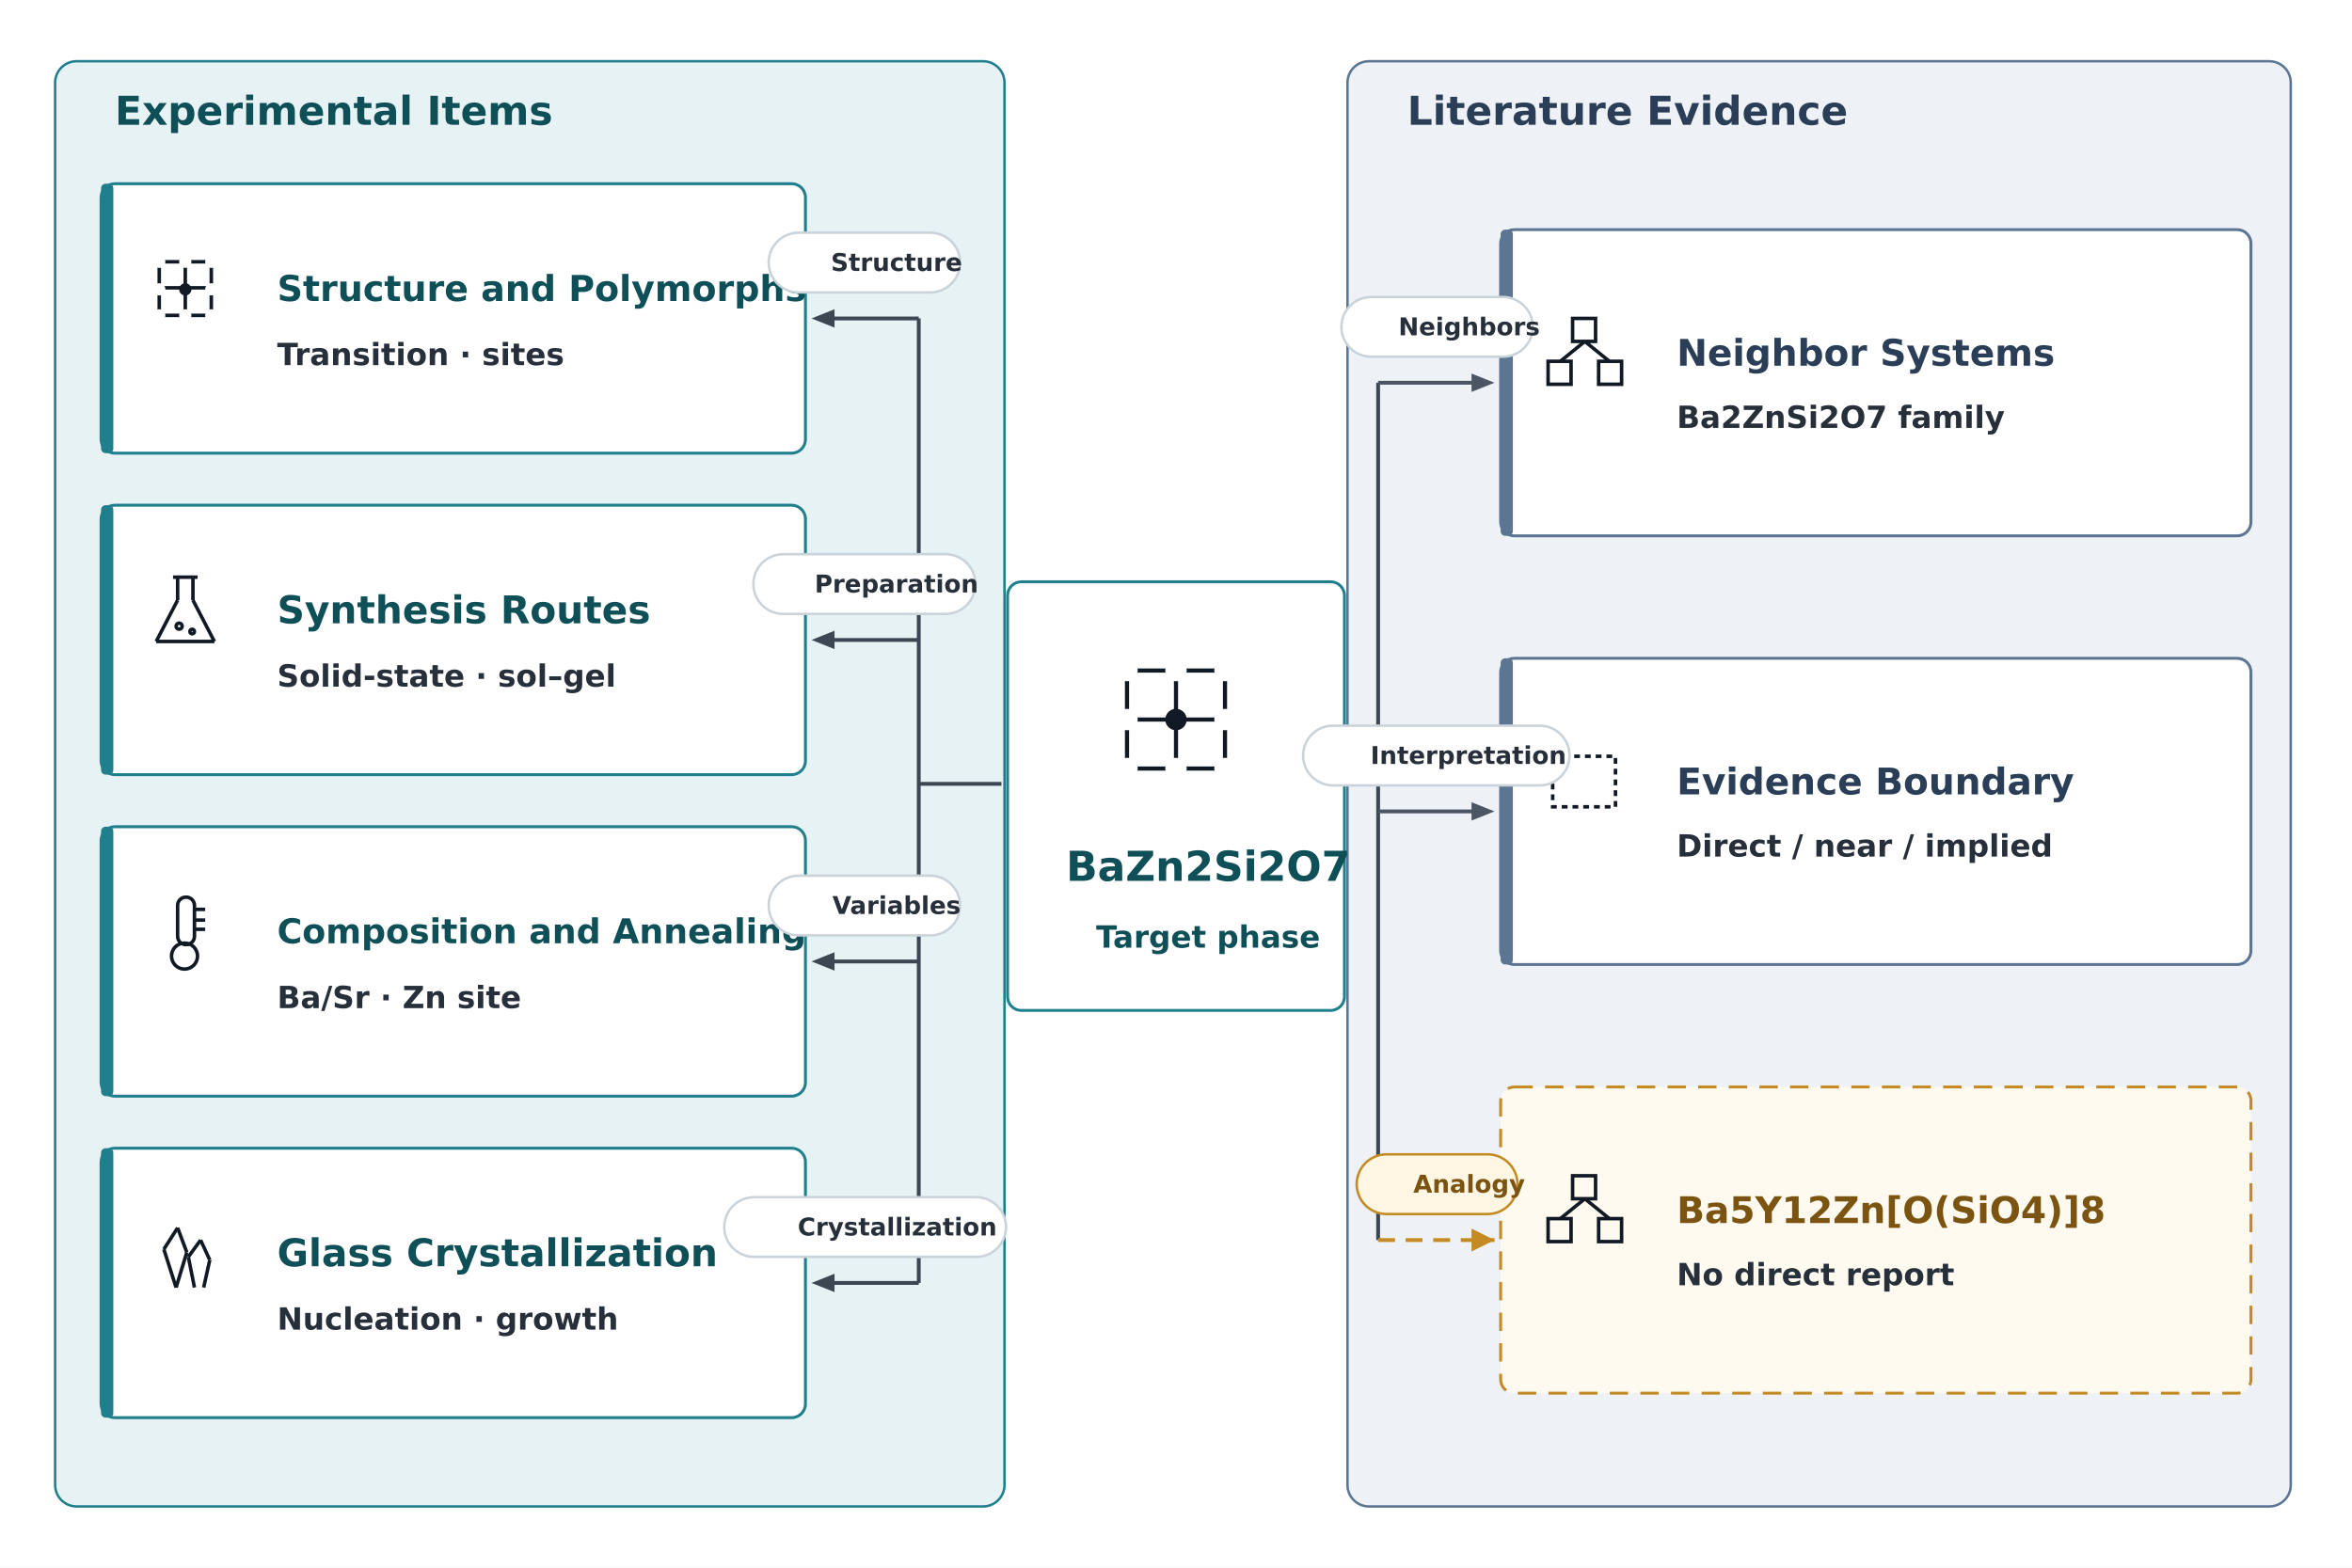
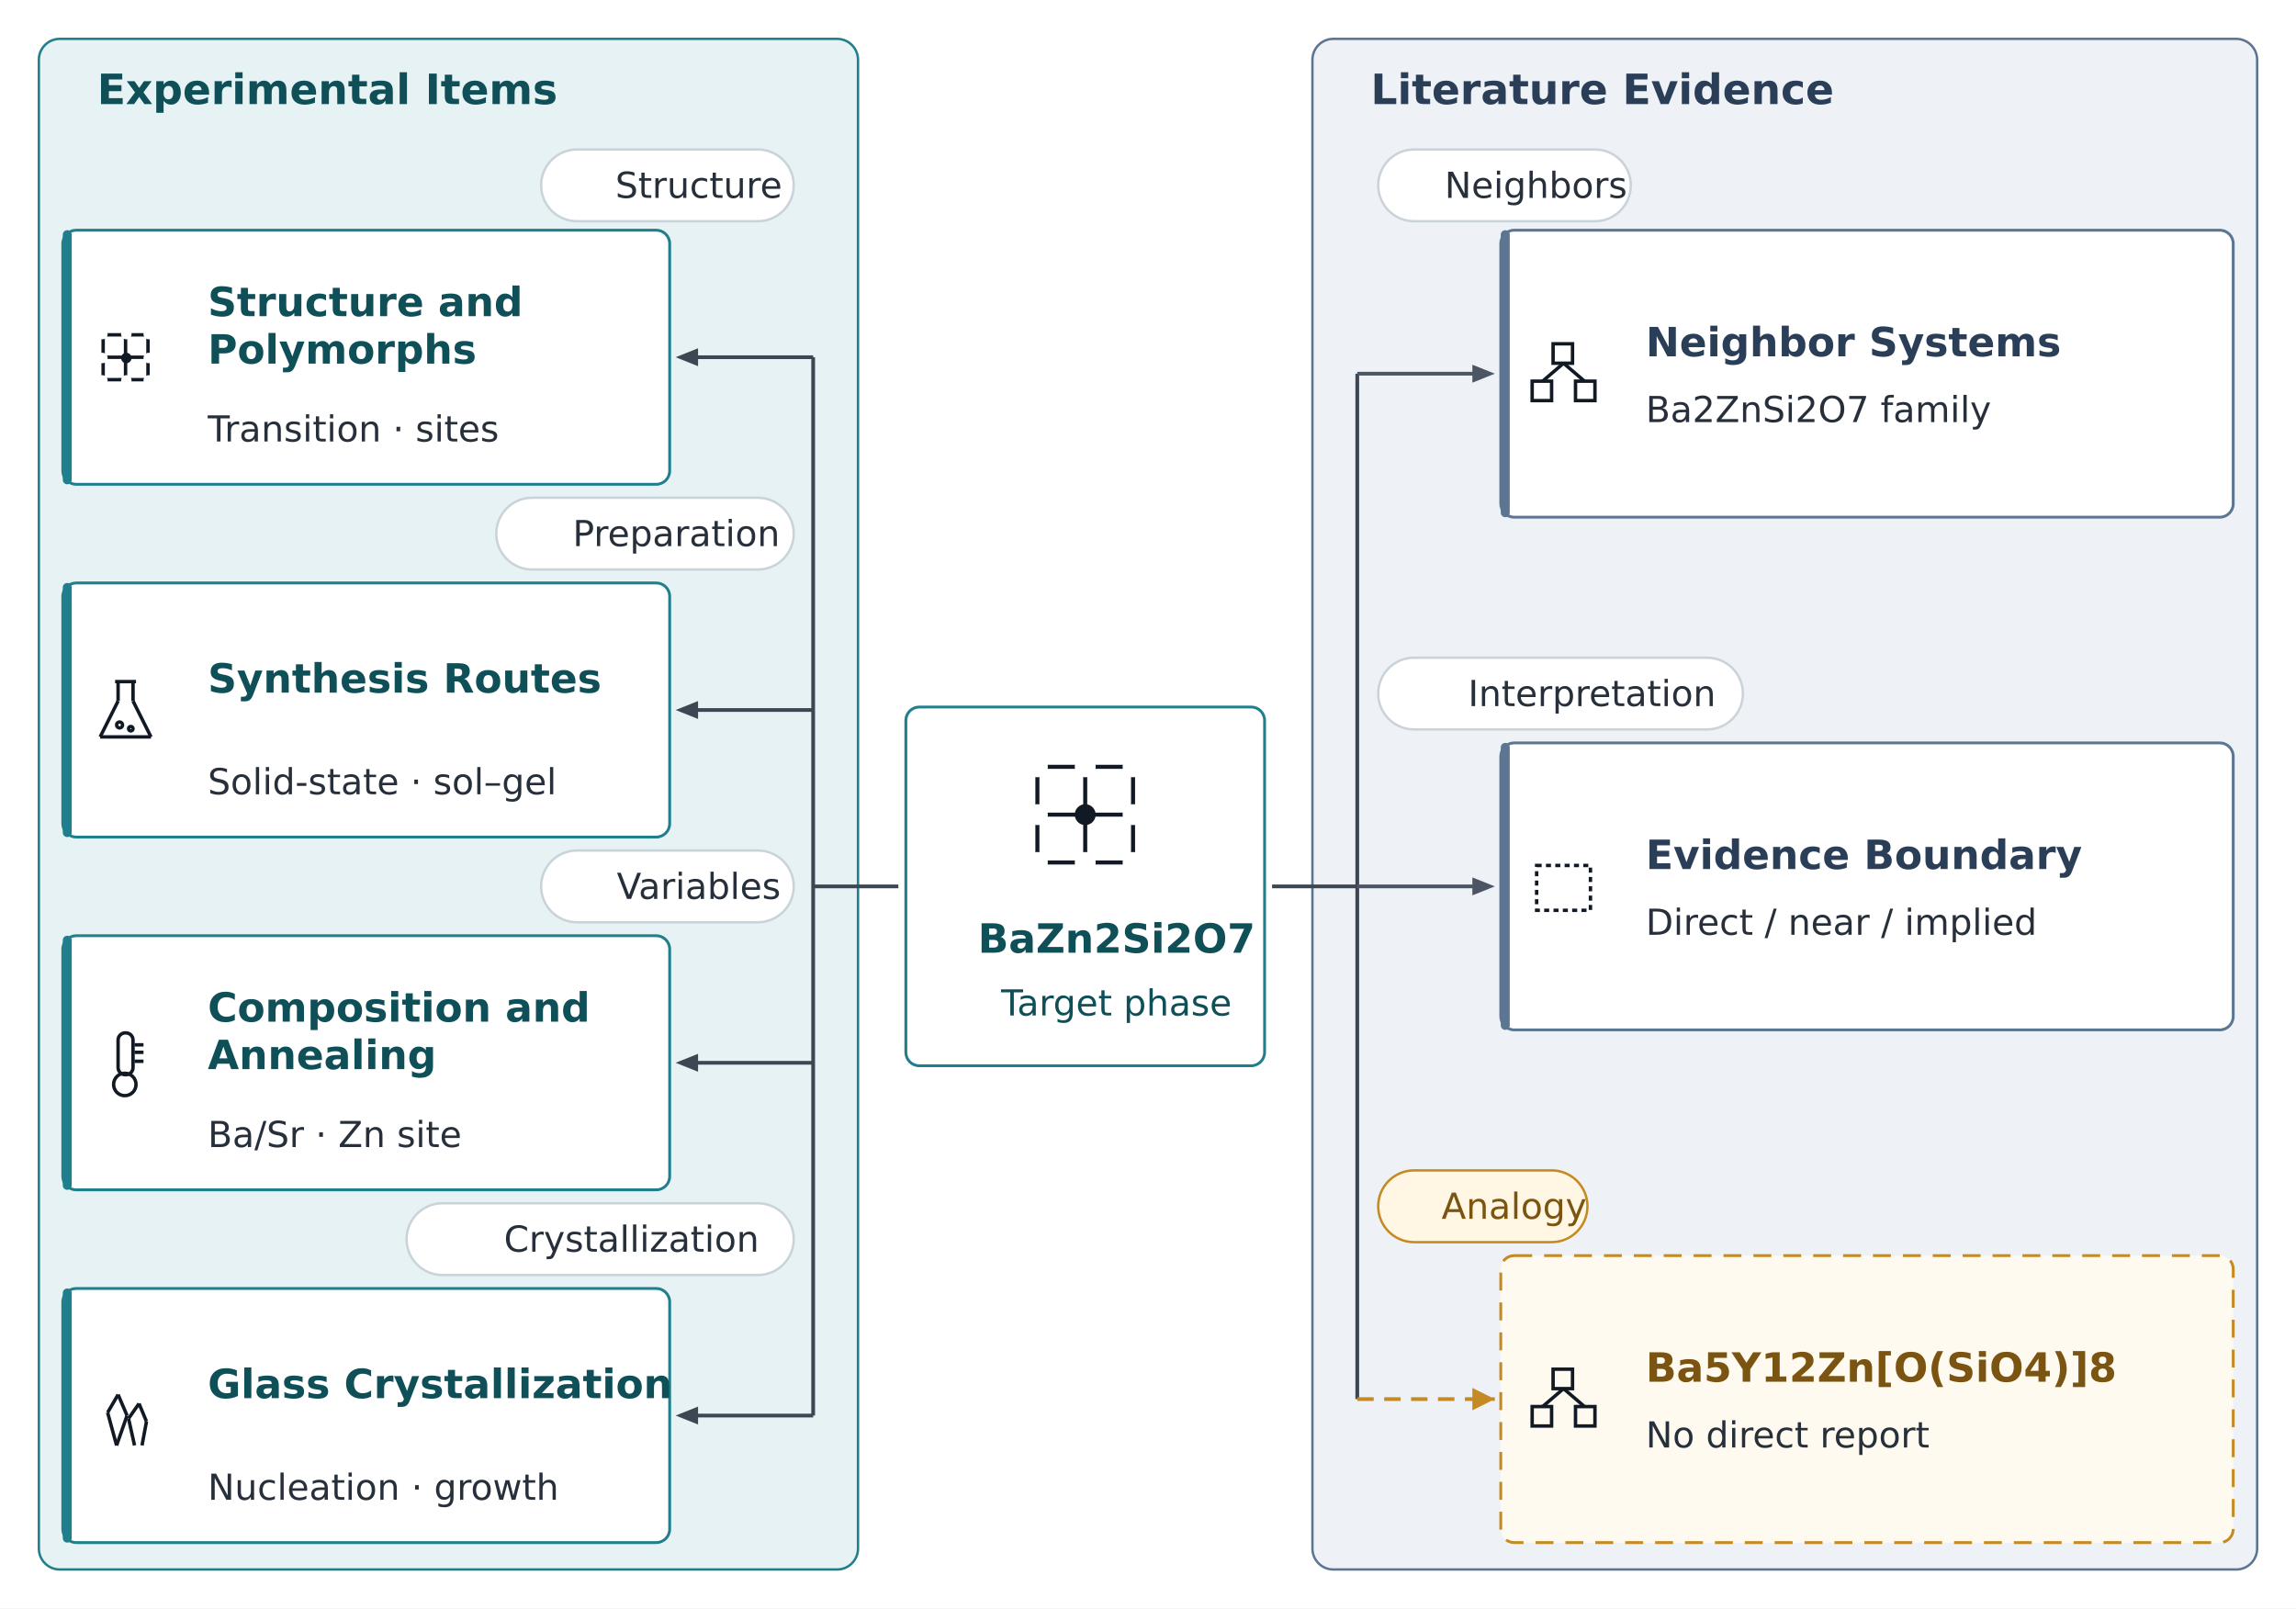
- <svg xmlns="http://www.w3.org/2000/svg" viewBox="0 0 1536 1024" width="1536" height="1024">
+ <svg xmlns="http://www.w3.org/2000/svg" viewBox="0 0 1536 1076" width="1536" height="1076">
  <rect width="100%" height="100%" fill="#FFFFFF" />
  <g id="zE">
-     <rect x="36" y="40" width="620" height="944" rx="14" fill="#E6F2F3" stroke="#1F7F8C" stroke-width="1.6" />
+     <rect x="26" y="26" width="548" height="1024" rx="14" fill="#E6F2F3" stroke="#1F7F8C" stroke-width="1.6" />
  </g>
  <g id="zE_l">
-     <text x="54" y="81.5" xml:space="preserve">
-       <tspan font-family="DejaVu Sans" font-size="26" font-weight="bold" font-style="normal" fill="#0F4F58">Experimental Items</tspan>
+     <text x="44" y="69.625" xml:space="preserve">
+       <tspan font-family="DejaVu Sans" font-size="28" font-weight="bold" font-style="normal" fill="#0F4F58">Experimental Items</tspan>
    </text>
  </g>
  <g id="zL">
-     <rect x="880" y="40" width="616" height="944" rx="14" fill="#EEF2F7" stroke="#5B7592" stroke-width="1.6" />
+     <rect x="878" y="26" width="632" height="1024" rx="14" fill="#EEF2F7" stroke="#5B7592" stroke-width="1.6" />
  </g>
  <g id="zL_l">
-     <text x="898" y="81.5" xml:space="preserve">
-       <tspan font-family="DejaVu Sans" font-size="26" font-weight="bold" font-style="normal" fill="#2B3E57">Literature Evidence</tspan>
+     <text x="896" y="69.625" xml:space="preserve">
+       <tspan font-family="DejaVu Sans" font-size="28" font-weight="bold" font-style="normal" fill="#2B3E57">Literature Evidence</tspan>
    </text>
  </g>
  <g id="hub">
-     <rect x="658" y="380" width="220" height="280" rx="9" fill="#FFFFFF" stroke="#1F7F8C" stroke-width="1.9" />
+     <rect x="606" y="473" width="240" height="240" rx="9" fill="#FFFFFF" stroke="#1F7F8C" stroke-width="1.9" />
  </g>
  <g id="hub_g_h0">
-     <line x1="736" y1="438" x2="800" y2="438" stroke="#111A24" stroke-width="2.7" />
+     <line x1="694" y1="513" x2="758" y2="513" stroke="#111A24" stroke-width="2.7" />
  </g>
  <g id="hub_g_v0">
-     <line x1="736" y1="438" x2="736" y2="502" stroke="#111A24" stroke-width="2.7" />
+     <line x1="694" y1="513" x2="694" y2="577" stroke="#111A24" stroke-width="2.7" />
  </g>
  <g id="hub_g_h1">
-     <line x1="736" y1="470" x2="800" y2="470" stroke="#111A24" stroke-width="2.7" />
+     <line x1="694" y1="545" x2="758" y2="545" stroke="#111A24" stroke-width="2.7" />
  </g>
  <g id="hub_g_v1">
-     <line x1="768" y1="438" x2="768" y2="502" stroke="#111A24" stroke-width="2.7" />
+     <line x1="726" y1="513" x2="726" y2="577" stroke="#111A24" stroke-width="2.7" />
  </g>
  <g id="hub_g_h2">
-     <line x1="736" y1="502" x2="800" y2="502" stroke="#111A24" stroke-width="2.7" />
+     <line x1="694" y1="577" x2="758" y2="577" stroke="#111A24" stroke-width="2.7" />
  </g>
  <g id="hub_g_v2">
-     <line x1="800" y1="438" x2="800" y2="502" stroke="#111A24" stroke-width="2.7" />
+     <line x1="758" y1="513" x2="758" y2="577" stroke="#111A24" stroke-width="2.7" />
  </g>
  <g id="hub_g_d00">
-     <ellipse cx="736.0" cy="438.0" rx="7.0" ry="7.0" fill="#FFFFFF" stroke="none" stroke-width="1" />
+     <ellipse cx="694.0" cy="513.0" rx="7.0" ry="7.0" fill="#FFFFFF" stroke="none" stroke-width="1" />
  </g>
  <g id="hub_g_d01">
-     <ellipse cx="736.0" cy="470.0" rx="7.0" ry="7.0" fill="#FFFFFF" stroke="none" stroke-width="1" />
+     <ellipse cx="694.0" cy="545.0" rx="7.0" ry="7.0" fill="#FFFFFF" stroke="none" stroke-width="1" />
  </g>
  <g id="hub_g_d02">
-     <ellipse cx="736.0" cy="502.0" rx="7.0" ry="7.0" fill="#FFFFFF" stroke="none" stroke-width="1" />
+     <ellipse cx="694.0" cy="577.0" rx="7.0" ry="7.0" fill="#FFFFFF" stroke="none" stroke-width="1" />
  </g>
  <g id="hub_g_d10">
-     <ellipse cx="768.0" cy="438.0" rx="7.0" ry="7.0" fill="#FFFFFF" stroke="none" stroke-width="1" />
+     <ellipse cx="726.0" cy="513.0" rx="7.0" ry="7.0" fill="#FFFFFF" stroke="none" stroke-width="1" />
  </g>
  <g id="hub_g_d11">
-     <ellipse cx="768.0" cy="470.0" rx="7.0" ry="7.0" fill="#111A24" stroke="none" stroke-width="1" />
+     <ellipse cx="726.0" cy="545.0" rx="7.0" ry="7.0" fill="#111A24" stroke="none" stroke-width="1" />
  </g>
  <g id="hub_g_d12">
-     <ellipse cx="768.0" cy="502.0" rx="7.0" ry="7.0" fill="#FFFFFF" stroke="none" stroke-width="1" />
+     <ellipse cx="726.0" cy="577.0" rx="7.0" ry="7.0" fill="#FFFFFF" stroke="none" stroke-width="1" />
  </g>
  <g id="hub_g_d20">
-     <ellipse cx="800.0" cy="438.0" rx="7.0" ry="7.0" fill="#FFFFFF" stroke="none" stroke-width="1" />
+     <ellipse cx="758.0" cy="513.0" rx="7.0" ry="7.0" fill="#FFFFFF" stroke="none" stroke-width="1" />
  </g>
  <g id="hub_g_d21">
-     <ellipse cx="800.0" cy="470.0" rx="7.0" ry="7.0" fill="#FFFFFF" stroke="none" stroke-width="1" />
+     <ellipse cx="758.0" cy="545.0" rx="7.0" ry="7.0" fill="#FFFFFF" stroke="none" stroke-width="1" />
  </g>
  <g id="hub_g_d22">
-     <ellipse cx="800.0" cy="502.0" rx="7.0" ry="7.0" fill="#FFFFFF" stroke="none" stroke-width="1" />
+     <ellipse cx="758.0" cy="577.0" rx="7.0" ry="7.0" fill="#FFFFFF" stroke="none" stroke-width="1" />
  </g>
  <g id="hub_t">
-     <text x="675.197" y="575.375" xml:space="preserve">
+     <text x="633.197" y="637.375" xml:space="preserve">
      <tspan font-family="DejaVu Sans" font-size="27" font-weight="bold" font-style="normal" fill="#0F4F58">BaZn2Si2O7</tspan>
    </text>
  </g>
  <g id="hub_s">
-     <text x="694.82" y="619.0" xml:space="preserve">
-       <tspan font-family="DejaVu Sans" font-size="20" font-weight="bold" font-style="normal" fill="#0F4F58">Target phase</tspan>
+     <text x="648.725" y="679.375" xml:space="preserve">
+       <tspan font-family="DejaVu Sans" font-size="24" font-weight="normal" font-style="normal" fill="#0F4F58">Target phase</tspan>
    </text>
  </g>
  <g id="e1">
-     <rect x="66" y="120" width="460" height="176" rx="9" fill="#FFFFFF" stroke="#1F7F8C" stroke-width="1.9" />
+     <rect x="42" y="154" width="406" height="170" rx="9" fill="#FFFFFF" stroke="#1F7F8C" stroke-width="1.9" />
  </g>
  <g id="e1_b">
-     <rect x="66" y="120" width="8" height="176" rx="3" fill="#1F7F8C" stroke="none" stroke-width="1" />
+     <rect x="42" y="154" width="6" height="170" rx="3.0" fill="#1F7F8C" stroke="none" stroke-width="1" />
  </g>
  <g id="e1_g_h0">
-     <line x1="104" y1="171" x2="138" y2="171" stroke="#111A24" stroke-width="2.295" />
+     <line x1="69" y1="224" x2="99" y2="224" stroke="#111A24" stroke-width="2.295" />
  </g>
  <g id="e1_g_v0">
-     <line x1="104" y1="171" x2="104" y2="206" stroke="#111A24" stroke-width="2.295" />
+     <line x1="69" y1="224" x2="69" y2="254" stroke="#111A24" stroke-width="2.295" />
  </g>
  <g id="e1_g_h1">
-     <line x1="104" y1="188" x2="138" y2="188" stroke="#111A24" stroke-width="2.295" />
+     <line x1="69" y1="239" x2="99" y2="239" stroke="#111A24" stroke-width="2.295" />
  </g>
  <g id="e1_g_v1">
-     <line x1="121" y1="171" x2="121" y2="206" stroke="#111A24" stroke-width="2.295" />
+     <line x1="84" y1="224" x2="84" y2="254" stroke="#111A24" stroke-width="2.295" />
  </g>
  <g id="e1_g_h2">
-     <line x1="104" y1="206" x2="138" y2="206" stroke="#111A24" stroke-width="2.295" />
+     <line x1="69" y1="254" x2="99" y2="254" stroke="#111A24" stroke-width="2.295" />
  </g>
  <g id="e1_g_v2">
-     <line x1="138" y1="171" x2="138" y2="206" stroke="#111A24" stroke-width="2.295" />
+     <line x1="99" y1="224" x2="99" y2="254" stroke="#111A24" stroke-width="2.295" />
  </g>
  <g id="e1_g_d00">
-     <ellipse cx="104.0" cy="171.0" rx="4.0" ry="4.0" fill="#FFFFFF" stroke="none" stroke-width="1" />
+     <ellipse cx="68.5" cy="223.5" rx="3.5" ry="3.5" fill="#FFFFFF" stroke="none" stroke-width="1" />
  </g>
  <g id="e1_g_d01">
-     <ellipse cx="104.0" cy="189.0" rx="4.0" ry="4.0" fill="#FFFFFF" stroke="none" stroke-width="1" />
+     <ellipse cx="68.5" cy="239.5" rx="3.5" ry="3.5" fill="#FFFFFF" stroke="none" stroke-width="1" />
  </g>
  <g id="e1_g_d02">
-     <ellipse cx="104.0" cy="206.0" rx="4.0" ry="4.0" fill="#FFFFFF" stroke="none" stroke-width="1" />
+     <ellipse cx="68.5" cy="254.5" rx="3.5" ry="3.5" fill="#FFFFFF" stroke="none" stroke-width="1" />
  </g>
  <g id="e1_g_d10">
-     <ellipse cx="121.0" cy="171.0" rx="4.0" ry="4.0" fill="#FFFFFF" stroke="none" stroke-width="1" />
+     <ellipse cx="84.5" cy="223.5" rx="3.5" ry="3.5" fill="#FFFFFF" stroke="none" stroke-width="1" />
  </g>
  <g id="e1_g_d11">
-     <ellipse cx="121.0" cy="189.0" rx="4.0" ry="4.0" fill="#111A24" stroke="none" stroke-width="1" />
+     <ellipse cx="84.5" cy="239.5" rx="3.5" ry="3.5" fill="#111A24" stroke="none" stroke-width="1" />
  </g>
  <g id="e1_g_d12">
-     <ellipse cx="121.0" cy="206.0" rx="4.0" ry="4.0" fill="#FFFFFF" stroke="none" stroke-width="1" />
+     <ellipse cx="84.5" cy="254.5" rx="3.5" ry="3.5" fill="#FFFFFF" stroke="none" stroke-width="1" />
  </g>
  <g id="e1_g_d20">
-     <ellipse cx="138.0" cy="171.0" rx="4.0" ry="4.0" fill="#FFFFFF" stroke="none" stroke-width="1" />
+     <ellipse cx="99.5" cy="223.5" rx="3.5" ry="3.5" fill="#FFFFFF" stroke="none" stroke-width="1" />
  </g>
  <g id="e1_g_d21">
-     <ellipse cx="138.0" cy="189.0" rx="4.0" ry="4.0" fill="#FFFFFF" stroke="none" stroke-width="1" />
+     <ellipse cx="99.5" cy="239.5" rx="3.5" ry="3.5" fill="#FFFFFF" stroke="none" stroke-width="1" />
  </g>
  <g id="e1_g_d22">
-     <ellipse cx="138.0" cy="206.0" rx="4.0" ry="4.0" fill="#FFFFFF" stroke="none" stroke-width="1" />
+     <ellipse cx="99.5" cy="254.5" rx="3.5" ry="3.5" fill="#FFFFFF" stroke="none" stroke-width="1" />
  </g>
  <g id="e1_t">
-     <text x="160" y="196.625" xml:space="preserve">
-       <tspan font-family="DejaVu Sans" font-size="23.324" font-weight="bold" font-style="normal" fill="#0F4F58">Structure and Polymorphs</tspan>
+     <text x="118" y="211.5" xml:space="preserve">
+       <tspan font-family="DejaVu Sans" font-size="27" font-weight="bold" font-style="normal" fill="#0F4F58">Structure and </tspan>
+     </text>
+     <text x="118" y="243.25" xml:space="preserve">
+       <tspan font-family="DejaVu Sans" font-size="27" font-weight="bold" font-style="normal" fill="#0F4F58">Polymorphs</tspan>
    </text>
  </g>
  <g id="e1_s">
-     <text x="160" y="238.5" xml:space="preserve">
-       <tspan font-family="DejaVu Sans" font-size="20" font-weight="bold" font-style="normal" fill="#27303A">Transition · sites</tspan>
+     <text x="118" y="295.375" xml:space="preserve">
+       <tspan font-family="DejaVu Sans" font-size="24" font-weight="normal" font-style="normal" fill="#27303A">Transition · sites</tspan>
    </text>
  </g>
  <g id="e2">
-     <rect x="66" y="330" width="460" height="176" rx="9" fill="#FFFFFF" stroke="#1F7F8C" stroke-width="1.9" />
+     <rect x="42" y="390" width="406" height="170" rx="9" fill="#FFFFFF" stroke="#1F7F8C" stroke-width="1.9" />
  </g>
  <g id="e2_b">
-     <rect x="66" y="330" width="8" height="176" rx="3" fill="#1F7F8C" stroke="none" stroke-width="1" />
+     <rect x="42" y="390" width="6" height="170" rx="3.0" fill="#1F7F8C" stroke="none" stroke-width="1" />
  </g>
  <g id="e2_g_n_0">
-     <line x1="116" y1="377" x2="116" y2="392" stroke="#111A24" stroke-width="2.295" />
+     <line x1="79" y1="456" x2="79" y2="469" stroke="#111A24" stroke-width="2.295" />
  </g>
  <g id="e2_g_n_1">
-     <line x1="116" y1="392" x2="102" y2="419" stroke="#111A24" stroke-width="2.295" />
+     <line x1="79" y1="469" x2="67" y2="493" stroke="#111A24" stroke-width="2.295" />
  </g>
  <g id="e2_g_n_2">
-     <line x1="102" y1="419" x2="140" y2="419" stroke="#111A24" stroke-width="2.295" />
+     <line x1="67" y1="493" x2="101" y2="493" stroke="#111A24" stroke-width="2.295" />
  </g>
  <g id="e2_g_n_3">
-     <line x1="140" y1="419" x2="126" y2="392" stroke="#111A24" stroke-width="2.295" />
+     <line x1="101" y1="493" x2="89" y2="469" stroke="#111A24" stroke-width="2.295" />
  </g>
  <g id="e2_g_n_4">
-     <line x1="126" y1="392" x2="126" y2="377" stroke="#111A24" stroke-width="2.295" />
+     <line x1="89" y1="469" x2="89" y2="456" stroke="#111A24" stroke-width="2.295" />
  </g>
  <g id="e2_g_m">
-     <line x1="113" y1="377" x2="129" y2="377" stroke="#111A24" stroke-width="2.295" />
+     <line x1="77" y1="456" x2="91" y2="456" stroke="#111A24" stroke-width="2.295" />
  </g>
  <g id="e2_g_d1">
-     <ellipse cx="117.0" cy="409.0" rx="2.0" ry="2.0" fill="none" stroke="#111A24" stroke-width="2.295" />
+     <ellipse cx="80.0" cy="485.0" rx="2.0" ry="2.0" fill="none" stroke="#111A24" stroke-width="2.295" />
  </g>
  <g id="e2_g_d2">
-     <ellipse cx="125.5" cy="412.5" rx="1.5" ry="1.5" fill="none" stroke="#111A24" stroke-width="2.295" />
+     <ellipse cx="87.5" cy="487.5" rx="1.5" ry="1.5" fill="none" stroke="#111A24" stroke-width="2.295" />
  </g>
  <g id="e2_t">
-     <text x="160" y="407.125" xml:space="preserve">
-       <tspan font-family="DejaVu Sans" font-size="25" font-weight="bold" font-style="normal" fill="#0F4F58">Synthesis Routes</tspan>
+     <text x="118" y="463.375" xml:space="preserve">
+       <tspan font-family="DejaVu Sans" font-size="27" font-weight="bold" font-style="normal" fill="#0F4F58">Synthesis Routes</tspan>
    </text>
  </g>
  <g id="e2_s">
-     <text x="160" y="448.5" xml:space="preserve">
-       <tspan font-family="DejaVu Sans" font-size="20" font-weight="bold" font-style="normal" fill="#27303A">Solid-state · sol–gel</tspan>
+     <text x="118" y="531.375" xml:space="preserve">
+       <tspan font-family="DejaVu Sans" font-size="24" font-weight="normal" font-style="normal" fill="#27303A">Solid-state · sol–gel</tspan>
    </text>
  </g>
  <g id="e3">
-     <rect x="66" y="540" width="460" height="176" rx="9" fill="#FFFFFF" stroke="#1F7F8C" stroke-width="1.9" />
+     <rect x="42" y="626" width="406" height="170" rx="9" fill="#FFFFFF" stroke="#1F7F8C" stroke-width="1.9" />
  </g>
  <g id="e3_b">
-     <rect x="66" y="540" width="8" height="176" rx="3" fill="#1F7F8C" stroke="none" stroke-width="1" />
+     <rect x="42" y="626" width="6" height="170" rx="3.0" fill="#1F7F8C" stroke="none" stroke-width="1" />
  </g>
  <g id="e3_g_t">
-     <rect x="116" y="586" width="11" height="31" rx="5.4" fill="none" stroke="#111A24" stroke-width="2.295" />
+     <rect x="79" y="691" width="10" height="28" rx="4.8" fill="none" stroke="#111A24" stroke-width="2.295" />
  </g>
  <g id="e3_g_b">
-     <ellipse cx="120.5" cy="624.5" rx="8.5" ry="8.5" fill="none" stroke="#111A24" stroke-width="2.295" />
+     <ellipse cx="83.5" cy="725.5" rx="7.5" ry="7.5" fill="none" stroke="#111A24" stroke-width="2.295" />
  </g>
  <g id="e3_g_m0">
-     <line x1="127" y1="594" x2="134" y2="594" stroke="#111A24" stroke-width="2.295" />
+     <line x1="90" y1="699" x2="96" y2="699" stroke="#111A24" stroke-width="2.295" />
  </g>
  <g id="e3_g_m1">
-     <line x1="127" y1="601" x2="134" y2="601" stroke="#111A24" stroke-width="2.295" />
+     <line x1="90" y1="704" x2="96" y2="704" stroke="#111A24" stroke-width="2.295" />
  </g>
  <g id="e3_g_m2">
-     <line x1="127" y1="607" x2="134" y2="607" stroke="#111A24" stroke-width="2.295" />
+     <line x1="90" y1="710" x2="96" y2="710" stroke="#111A24" stroke-width="2.295" />
  </g>
  <g id="e3_t">
-     <text x="160" y="616.125" xml:space="preserve">
-       <tspan font-family="DejaVu Sans" font-size="22.312" font-weight="bold" font-style="normal" fill="#0F4F58">Composition and Annealing</tspan>
+     <text x="118" y="683.5" xml:space="preserve">
+       <tspan font-family="DejaVu Sans" font-size="27" font-weight="bold" font-style="normal" fill="#0F4F58">Composition and </tspan>
+     </text>
+     <text x="118" y="715.25" xml:space="preserve">
+       <tspan font-family="DejaVu Sans" font-size="27" font-weight="bold" font-style="normal" fill="#0F4F58">Annealing</tspan>
    </text>
  </g>
  <g id="e3_s">
-     <text x="160" y="658.5" xml:space="preserve">
-       <tspan font-family="DejaVu Sans" font-size="20" font-weight="bold" font-style="normal" fill="#27303A">Ba/Sr · Zn site</tspan>
+     <text x="118" y="767.375" xml:space="preserve">
+       <tspan font-family="DejaVu Sans" font-size="24" font-weight="normal" font-style="normal" fill="#27303A">Ba/Sr · Zn site</tspan>
    </text>
  </g>
  <g id="e4">
-     <rect x="66" y="750" width="460" height="176" rx="9" fill="#FFFFFF" stroke="#1F7F8C" stroke-width="1.9" />
+     <rect x="42" y="862" width="406" height="170" rx="9" fill="#FFFFFF" stroke="#1F7F8C" stroke-width="1.9" />
  </g>
  <g id="e4_b">
-     <rect x="66" y="750" width="8" height="176" rx="3" fill="#1F7F8C" stroke="none" stroke-width="1" />
+     <rect x="42" y="862" width="6" height="170" rx="3.0" fill="#1F7F8C" stroke="none" stroke-width="1" />
  </g>
  <g id="e4_g_a_0">
-     <line x1="115" y1="841" x2="107" y2="816" stroke="#111A24" stroke-width="2.295" />
+     <line x1="78" y1="967" x2="72" y2="945" stroke="#111A24" stroke-width="2.295" />
  </g>
  <g id="e4_g_a_1">
-     <line x1="107" y1="816" x2="116" y2="802" stroke="#111A24" stroke-width="2.295" />
+     <line x1="72" y1="945" x2="79" y2="933" stroke="#111A24" stroke-width="2.295" />
  </g>
  <g id="e4_g_a_2">
-     <line x1="116" y1="802" x2="122" y2="818" stroke="#111A24" stroke-width="2.295" />
+     <line x1="79" y1="933" x2="85" y2="947" stroke="#111A24" stroke-width="2.295" />
  </g>
  <g id="e4_g_a_3">
-     <line x1="122" y1="818" x2="115" y2="841" stroke="#111A24" stroke-width="2.295" />
+     <line x1="85" y1="947" x2="78" y2="967" stroke="#111A24" stroke-width="2.295" />
  </g>
  <g id="e4_g_b_0">
-     <line x1="127" y1="841" x2="123" y2="821" stroke="#111A24" stroke-width="2.295" />
+     <line x1="90" y1="967" x2="86" y2="949" stroke="#111A24" stroke-width="2.295" />
  </g>
  <g id="e4_g_b_1">
-     <line x1="123" y1="821" x2="131" y2="810" stroke="#111A24" stroke-width="2.295" />
+     <line x1="86" y1="949" x2="93" y2="939" stroke="#111A24" stroke-width="2.295" />
  </g>
  <g id="e4_g_b_2">
-     <line x1="131" y1="810" x2="137" y2="823" stroke="#111A24" stroke-width="2.295" />
+     <line x1="93" y1="939" x2="98" y2="951" stroke="#111A24" stroke-width="2.295" />
  </g>
  <g id="e4_g_b_3">
-     <line x1="137" y1="823" x2="133" y2="841" stroke="#111A24" stroke-width="2.295" />
+     <line x1="98" y1="951" x2="95" y2="967" stroke="#111A24" stroke-width="2.295" />
  </g>
  <g id="e4_t">
-     <text x="160" y="827.125" xml:space="preserve">
-       <tspan font-family="DejaVu Sans" font-size="25" font-weight="bold" font-style="normal" fill="#0F4F58">Glass Crystallization</tspan>
+     <text x="118" y="935.375" xml:space="preserve">
+       <tspan font-family="DejaVu Sans" font-size="27" font-weight="bold" font-style="normal" fill="#0F4F58">Glass Crystallization</tspan>
    </text>
  </g>
  <g id="e4_s">
-     <text x="160" y="868.5" xml:space="preserve">
-       <tspan font-family="DejaVu Sans" font-size="20" font-weight="bold" font-style="normal" fill="#27303A">Nucleation · growth</tspan>
+     <text x="118" y="1003.375" xml:space="preserve">
+       <tspan font-family="DejaVu Sans" font-size="24" font-weight="normal" font-style="normal" fill="#27303A">Nucleation · growth</tspan>
    </text>
  </g>
  <g id="l1">
-     <rect x="980" y="150" width="490" height="200" rx="9" fill="#FFFFFF" stroke="#5B7592" stroke-width="1.9" />
+     <rect x="1004" y="154" width="490" height="192" rx="9" fill="#FFFFFF" stroke="#5B7592" stroke-width="1.9" />
  </g>
  <g id="l1_b">
-     <rect x="980" y="150" width="8" height="200" rx="3" fill="#5B7592" stroke="none" stroke-width="1" />
+     <rect x="1004" y="154" width="6" height="192" rx="3.0" fill="#5B7592" stroke="none" stroke-width="1" />
  </g>
  <g id="l1_g_a">
-     <rect x="1027" y="208" width="15" height="15" fill="none" stroke="#111A24" stroke-width="2.295" />
+     <rect x="1039" y="230" width="13" height="13" fill="none" stroke="#111A24" stroke-width="2.295" />
  </g>
  <g id="l1_g_b">
-     <rect x="1011" y="236" width="15" height="15" fill="none" stroke="#111A24" stroke-width="2.295" />
+     <rect x="1025" y="255" width="13" height="13" fill="none" stroke="#111A24" stroke-width="2.295" />
  </g>
  <g id="l1_g_c">
-     <rect x="1044" y="236" width="15" height="15" fill="none" stroke="#111A24" stroke-width="2.295" />
+     <rect x="1054" y="255" width="13" height="13" fill="none" stroke="#111A24" stroke-width="2.295" />
  </g>
  <g id="l1_g_l">
-     <line x1="1035" y1="223" x2="1019" y2="236" stroke="#111A24" stroke-width="2.295" />
+     <line x1="1046" y1="243" x2="1032" y2="255" stroke="#111A24" stroke-width="2.295" />
  </g>
  <g id="l1_g_r">
-     <line x1="1035" y1="223" x2="1051" y2="236" stroke="#111A24" stroke-width="2.295" />
+     <line x1="1046" y1="243" x2="1060" y2="255" stroke="#111A24" stroke-width="2.295" />
  </g>
  <g id="l1_t">
-     <text x="1074" y="238.875" xml:space="preserve">
-       <tspan font-family="DejaVu Sans" font-size="24" font-weight="bold" font-style="normal" fill="#2B3E57">Neighbor Systems</tspan>
+     <text x="1080" y="238.375" xml:space="preserve">
+       <tspan font-family="DejaVu Sans" font-size="27" font-weight="bold" font-style="normal" fill="#2B3E57">Neighbor Systems</tspan>
    </text>
  </g>
  <g id="l1_s">
-     <text x="1074" y="279.5" xml:space="preserve">
-       <tspan font-family="DejaVu Sans" font-size="20" font-weight="bold" font-style="normal" fill="#27303A">Ba2ZnSi2O7 family</tspan>
+     <text x="1080" y="282.375" xml:space="preserve">
+       <tspan font-family="DejaVu Sans" font-size="24" font-weight="normal" font-style="normal" fill="#27303A">Ba2ZnSi2O7 family</tspan>
    </text>
  </g>
  <g id="l2">
-     <rect x="980" y="430" width="490" height="200" rx="9" fill="#FFFFFF" stroke="#5B7592" stroke-width="1.9" />
+     <rect x="1004" y="497" width="490" height="192" rx="9" fill="#FFFFFF" stroke="#5B7592" stroke-width="1.9" />
  </g>
  <g id="l2_b">
-     <rect x="980" y="430" width="8" height="200" rx="3" fill="#5B7592" stroke="none" stroke-width="1" />
+     <rect x="1004" y="497" width="6" height="192" rx="3.0" fill="#5B7592" stroke="none" stroke-width="1" />
  </g>
  <g id="l2_g_b">
-     <rect x="1014" y="494" width="41" height="33" fill="none" stroke="#111A24" stroke-width="2.295" stroke-dasharray="3.78 3.24" />
+     <rect x="1028" y="579" width="36" height="30" fill="none" stroke="#111A24" stroke-width="2.295" stroke-dasharray="3.36 2.88" />
  </g>
  <g id="l2_t">
-     <text x="1074" y="518.875" xml:space="preserve">
-       <tspan font-family="DejaVu Sans" font-size="24" font-weight="bold" font-style="normal" fill="#2B3E57">Evidence Boundary</tspan>
+     <text x="1080" y="581.375" xml:space="preserve">
+       <tspan font-family="DejaVu Sans" font-size="27" font-weight="bold" font-style="normal" fill="#2B3E57">Evidence Boundary</tspan>
    </text>
  </g>
  <g id="l2_s">
-     <text x="1074" y="559.5" xml:space="preserve">
-       <tspan font-family="DejaVu Sans" font-size="20" font-weight="bold" font-style="normal" fill="#27303A">Direct / near / implied</tspan>
+     <text x="1080" y="625.375" xml:space="preserve">
+       <tspan font-family="DejaVu Sans" font-size="24" font-weight="normal" font-style="normal" fill="#27303A">Direct / near / implied</tspan>
    </text>
  </g>
  <g id="l3">
-     <rect x="980" y="710" width="490" height="200" rx="9" fill="#FFFAF0" stroke="#C48A24" stroke-width="1.9" stroke-dasharray="12 8" />
+     <rect x="1004" y="840" width="490" height="192" rx="9" fill="#FFFAF0" stroke="#C48A24" stroke-width="1.9" stroke-dasharray="12 8" />
  </g>
  <g id="l3_g_a">
-     <rect x="1027" y="768" width="15" height="15" fill="none" stroke="#111A24" stroke-width="2.295" />
+     <rect x="1039" y="916" width="13" height="13" fill="none" stroke="#111A24" stroke-width="2.295" />
  </g>
  <g id="l3_g_b">
-     <rect x="1011" y="796" width="15" height="15" fill="none" stroke="#111A24" stroke-width="2.295" />
+     <rect x="1025" y="941" width="13" height="13" fill="none" stroke="#111A24" stroke-width="2.295" />
  </g>
  <g id="l3_g_c">
-     <rect x="1044" y="796" width="15" height="15" fill="none" stroke="#111A24" stroke-width="2.295" />
+     <rect x="1054" y="941" width="13" height="13" fill="none" stroke="#111A24" stroke-width="2.295" />
  </g>
  <g id="l3_g_l">
-     <line x1="1035" y1="783" x2="1019" y2="796" stroke="#111A24" stroke-width="2.295" />
+     <line x1="1046" y1="929" x2="1032" y2="941" stroke="#111A24" stroke-width="2.295" />
  </g>
  <g id="l3_g_r">
-     <line x1="1035" y1="783" x2="1051" y2="796" stroke="#111A24" stroke-width="2.295" />
+     <line x1="1046" y1="929" x2="1060" y2="941" stroke="#111A24" stroke-width="2.295" />
  </g>
  <g id="l3_t">
-     <text x="1074" y="798.875" xml:space="preserve">
-       <tspan font-family="DejaVu Sans" font-size="24" font-weight="bold" font-style="normal" fill="#7A5410">Ba5Y12Zn[O(SiO4)]8</tspan>
+     <text x="1080" y="924.375" xml:space="preserve">
+       <tspan font-family="DejaVu Sans" font-size="27" font-weight="bold" font-style="normal" fill="#7A5410">Ba5Y12Zn[O(SiO4)]8</tspan>
    </text>
  </g>
  <g id="l3_s">
-     <text x="1074" y="839.5" xml:space="preserve">
-       <tspan font-family="DejaVu Sans" font-size="20" font-weight="bold" font-style="normal" fill="#27303A">No direct report</tspan>
+     <text x="1080" y="968.375" xml:space="preserve">
+       <tspan font-family="DejaVu Sans" font-size="24" font-weight="normal" font-style="normal" fill="#27303A">No direct report</tspan>
    </text>
  </g>
  <g id="sl_0">
-     <line x1="654" y1="512" x2="600" y2="512" stroke="#3C4753" stroke-width="2.5" />
+     <line x1="601" y1="593" x2="544" y2="593" stroke="#3C4753" stroke-width="2.5" />
  </g>
  <g id="slv_0">
-     <line x1="600" y1="208" x2="600" y2="838" stroke="#3C4753" stroke-width="2.5" />
+     <line x1="544" y1="239" x2="544" y2="947" stroke="#3C4753" stroke-width="2.5" />
  </g>
  <g id="s_e1_0">
-     <polygon points="600.0,209.25 545.0,209.25 545.0,214.0 530,208 545.0,202.0 545.0,206.75 600.0,206.75" fill="#3C4753" />
+     <polygon points="544.0,240.25 467.0,240.25 467.0,245.0 452,239 467.0,233.0 467.0,237.75 544.0,237.75" fill="#3C4753" />
  </g>
  <g id="s_e1_p">
-     <rect x="502" y="152" width="125" height="39" rx="19.5" fill="#FFFFFF" stroke="#CBD3DA" stroke-width="1.6" />
+     <rect x="362" y="100" width="169" height="48" rx="24.0" fill="#FFFFFF" stroke="#CBD3DA" stroke-width="1.6" />
  </g>
  <g id="s_e1_p_t">
-     <text x="521.625" y="177.0" xml:space="preserve">
-       <tspan font-family="DejaVu Sans" font-size="16" font-weight="bold" font-style="normal" fill="#27303A">Structure</tspan>
+     <text x="390.625" y="132.375" xml:space="preserve">
+       <tspan font-family="DejaVu Sans" font-size="24" font-weight="normal" font-style="normal" fill="#27303A">Structure</tspan>
    </text>
  </g>
  <g id="s_e2_0">
-     <polygon points="600.0,419.25 545.0,419.25 545.0,424.0 530,418 545.0,412.0 545.0,416.75 600.0,416.75" fill="#3C4753" />
+     <polygon points="544.0,476.25 467.0,476.25 467.0,481.0 452,475 467.0,469.0 467.0,473.75 544.0,473.75" fill="#3C4753" />
  </g>
  <g id="s_e2_p">
-     <rect x="492" y="362" width="145" height="39" rx="19.5" fill="#FFFFFF" stroke="#CBD3DA" stroke-width="1.6" />
+     <rect x="332" y="333" width="199" height="48" rx="24.0" fill="#FFFFFF" stroke="#CBD3DA" stroke-width="1.6" />
  </g>
  <g id="s_e2_p_t">
-     <text x="511.0" y="387.0" xml:space="preserve">
-       <tspan font-family="DejaVu Sans" font-size="16" font-weight="bold" font-style="normal" fill="#27303A">Preparation</tspan>
+     <text x="362.125" y="365.375" xml:space="preserve">
+       <tspan font-family="DejaVu Sans" font-size="24" font-weight="normal" font-style="normal" fill="#27303A">Preparation</tspan>
    </text>
  </g>
  <g id="s_e3_0">
-     <polygon points="600.0,629.25 545.0,629.25 545.0,634.0 530,628 545.0,622.0 545.0,626.75 600.0,626.75" fill="#3C4753" />
+     <polygon points="544.0,712.25 467.0,712.25 467.0,717.0 452,711 467.0,705.0 467.0,709.75 544.0,709.75" fill="#3C4753" />
  </g>
  <g id="s_e3_p">
-     <rect x="502" y="572" width="125" height="39" rx="19.5" fill="#FFFFFF" stroke="#CBD3DA" stroke-width="1.6" />
+     <rect x="362" y="569" width="169" height="48" rx="24.0" fill="#FFFFFF" stroke="#CBD3DA" stroke-width="1.6" />
  </g>
  <g id="s_e3_p_t">
-     <text x="522.605" y="597.0" xml:space="preserve">
-       <tspan font-family="DejaVu Sans" font-size="16" font-weight="bold" font-style="normal" fill="#27303A">Variables</tspan>
+     <text x="391.625" y="601.375" xml:space="preserve">
+       <tspan font-family="DejaVu Sans" font-size="24" font-weight="normal" font-style="normal" fill="#27303A">Variables</tspan>
    </text>
  </g>
  <g id="s_e4_0">
-     <polygon points="600.0,839.25 545.0,839.25 545.0,844.0 530,838 545.0,832.0 545.0,836.75 600.0,836.75" fill="#3C4753" />
+     <polygon points="544.0,948.25 467.0,948.25 467.0,953.0 452,947 467.0,941.0 467.0,945.75 544.0,945.75" fill="#3C4753" />
  </g>
  <g id="s_e4_p">
-     <rect x="473" y="782" width="184" height="39" rx="19.5" fill="#FFFFFF" stroke="#CBD3DA" stroke-width="1.6" />
+     <rect x="272" y="805" width="259" height="48" rx="24.0" fill="#FFFFFF" stroke="#CBD3DA" stroke-width="1.6" />
  </g>
  <g id="s_e4_p_t">
-     <text x="499.945" y="807.0" xml:space="preserve">
-       <tspan font-family="DejaVu Sans" font-size="16" font-weight="bold" font-style="normal" fill="#27303A">Crystallization</tspan>
+     <text x="316.125" y="837.375" xml:space="preserve">
+       <tspan font-family="DejaVu Sans" font-size="24" font-weight="normal" font-style="normal" fill="#27303A">Crystallization</tspan>
    </text>
  </g>
  <g id="sr_0">
-     <line x1="882" y1="512" x2="900" y2="512" stroke="#3C4753" stroke-width="2.5" />
+     <line x1="851" y1="593" x2="908" y2="593" stroke="#3C4753" stroke-width="2.5" />
  </g>
  <g id="srv_0">
-     <line x1="900" y1="250" x2="900" y2="810" stroke="#3C4753" stroke-width="2.5" />
+     <line x1="908" y1="250" x2="908" y2="936" stroke="#3C4753" stroke-width="2.5" />
  </g>
  <g id="v_l1_0">
-     <polygon points="900.0,248.75 961.0,248.75 961.0,244.0 976,250 961.0,256.0 961.0,251.25 900.0,251.25" fill="#4B5563" />
+     <polygon points="908.0,248.75 985.0,248.75 985.0,244.0 1000,250 985.0,256.0 985.0,251.25 908.0,251.25" fill="#4B5563" />
  </g>
  <g id="v_l1_p">
-     <rect x="876" y="194" width="125" height="39" rx="19.5" fill="#FFFFFF" stroke="#CBD3DA" stroke-width="1.6" />
+     <rect x="922" y="100" width="169" height="48" rx="24.0" fill="#FFFFFF" stroke="#CBD3DA" stroke-width="1.6" />
  </g>
  <g id="v_l1_p_t">
-     <text x="892.25" y="219.0" xml:space="preserve">
-       <tspan font-family="DejaVu Sans" font-size="16" font-weight="bold" font-style="normal" fill="#27303A">Neighbors</tspan>
+     <text x="945.439" y="132.375" xml:space="preserve">
+       <tspan font-family="DejaVu Sans" font-size="24" font-weight="normal" font-style="normal" fill="#27303A">Neighbors</tspan>
    </text>
  </g>
  <g id="v_l2_0">
-     <polygon points="900.0,528.75 961.0,528.75 961.0,524.0 976,530 961.0,536.0 961.0,531.25 900.0,531.25" fill="#4B5563" />
+     <polygon points="908.0,591.75 985.0,591.75 985.0,587.0 1000,593 985.0,599.0 985.0,594.25 908.0,594.25" fill="#4B5563" />
  </g>
  <g id="v_l2_p">
-     <rect x="851" y="474" width="174" height="39" rx="19.5" fill="#FFFFFF" stroke="#CBD3DA" stroke-width="1.6" />
+     <rect x="922" y="440" width="244" height="48" rx="24.0" fill="#FFFFFF" stroke="#CBD3DA" stroke-width="1.6" />
  </g>
  <g id="v_l2_p_t">
-     <text x="874.0" y="499.0" xml:space="preserve">
-       <tspan font-family="DejaVu Sans" font-size="16" font-weight="bold" font-style="normal" fill="#27303A">Interpretation</tspan>
+     <text x="961.119" y="472.375" xml:space="preserve">
+       <tspan font-family="DejaVu Sans" font-size="24" font-weight="normal" font-style="normal" fill="#27303A">Interpretation</tspan>
    </text>
  </g>
  <g id="v_l3_0">
    <defs>
      <marker id="marker-v_l3_0" markerWidth="6" markerHeight="6" refX="6" refY="3" orient="auto">
        <path d="M0,0 L6,3 L0,6 Z" fill="#C48A24" />
      </marker>
    </defs>
-     <line x1="900" y1="810" x2="976" y2="810" stroke="#C48A24" stroke-width="2.5" stroke-dasharray="11 7" marker-end="url(#marker-v_l3_0)" />
+     <line x1="908" y1="936" x2="1000" y2="936" stroke="#C48A24" stroke-width="2.5" stroke-dasharray="11 7" marker-end="url(#marker-v_l3_0)" />
  </g>
  <g id="v_l3_p">
-     <rect x="886" y="754" width="105" height="39" rx="19.5" fill="#FFF6E3" stroke="#C48A24" stroke-width="1.6" />
+     <rect x="922" y="783" width="140" height="48" rx="24.0" fill="#FFF6E3" stroke="#C48A24" stroke-width="1.6" />
  </g>
  <g id="v_l3_p_t">
-     <text x="902.0" y="779.0" xml:space="preserve">
-       <tspan font-family="DejaVu Sans" font-size="16" font-weight="bold" font-style="normal" fill="#7A5410">Analogy</tspan>
+     <text x="943.375" y="815.375" xml:space="preserve">
+       <tspan font-family="DejaVu Sans" font-size="24" font-weight="normal" font-style="normal" fill="#7A5410">Analogy</tspan>
    </text>
  </g>
</svg>
